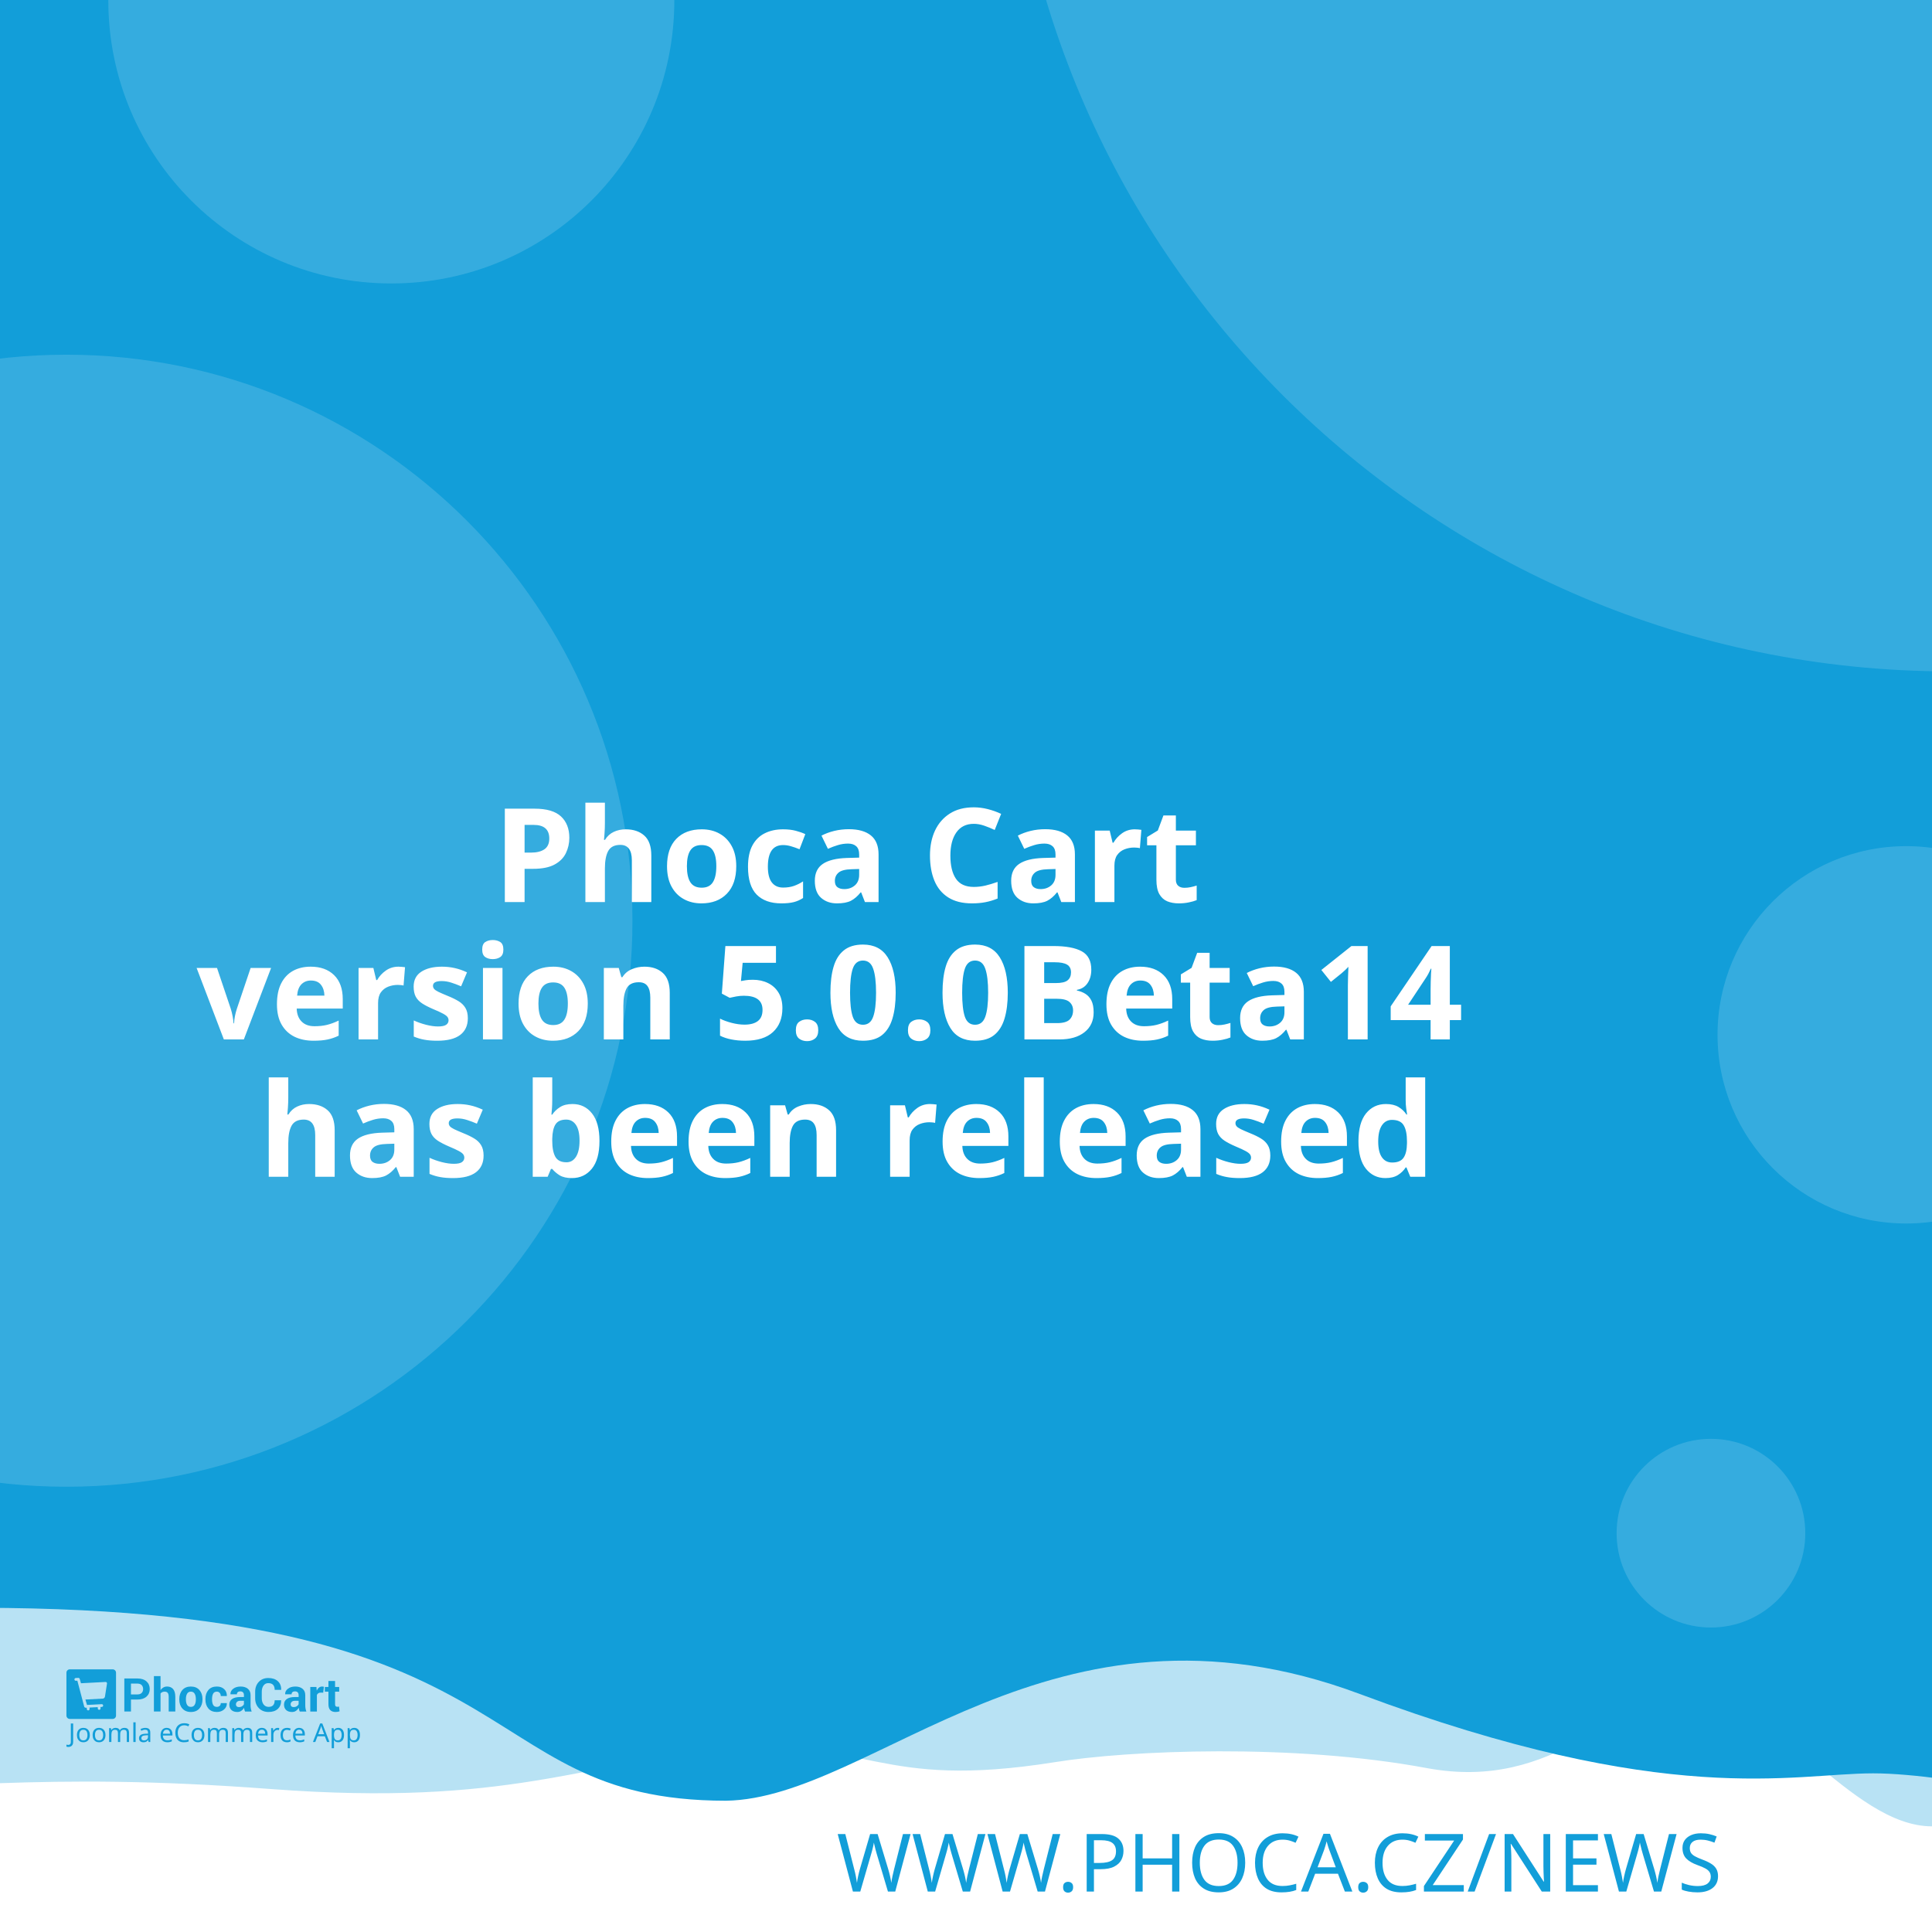
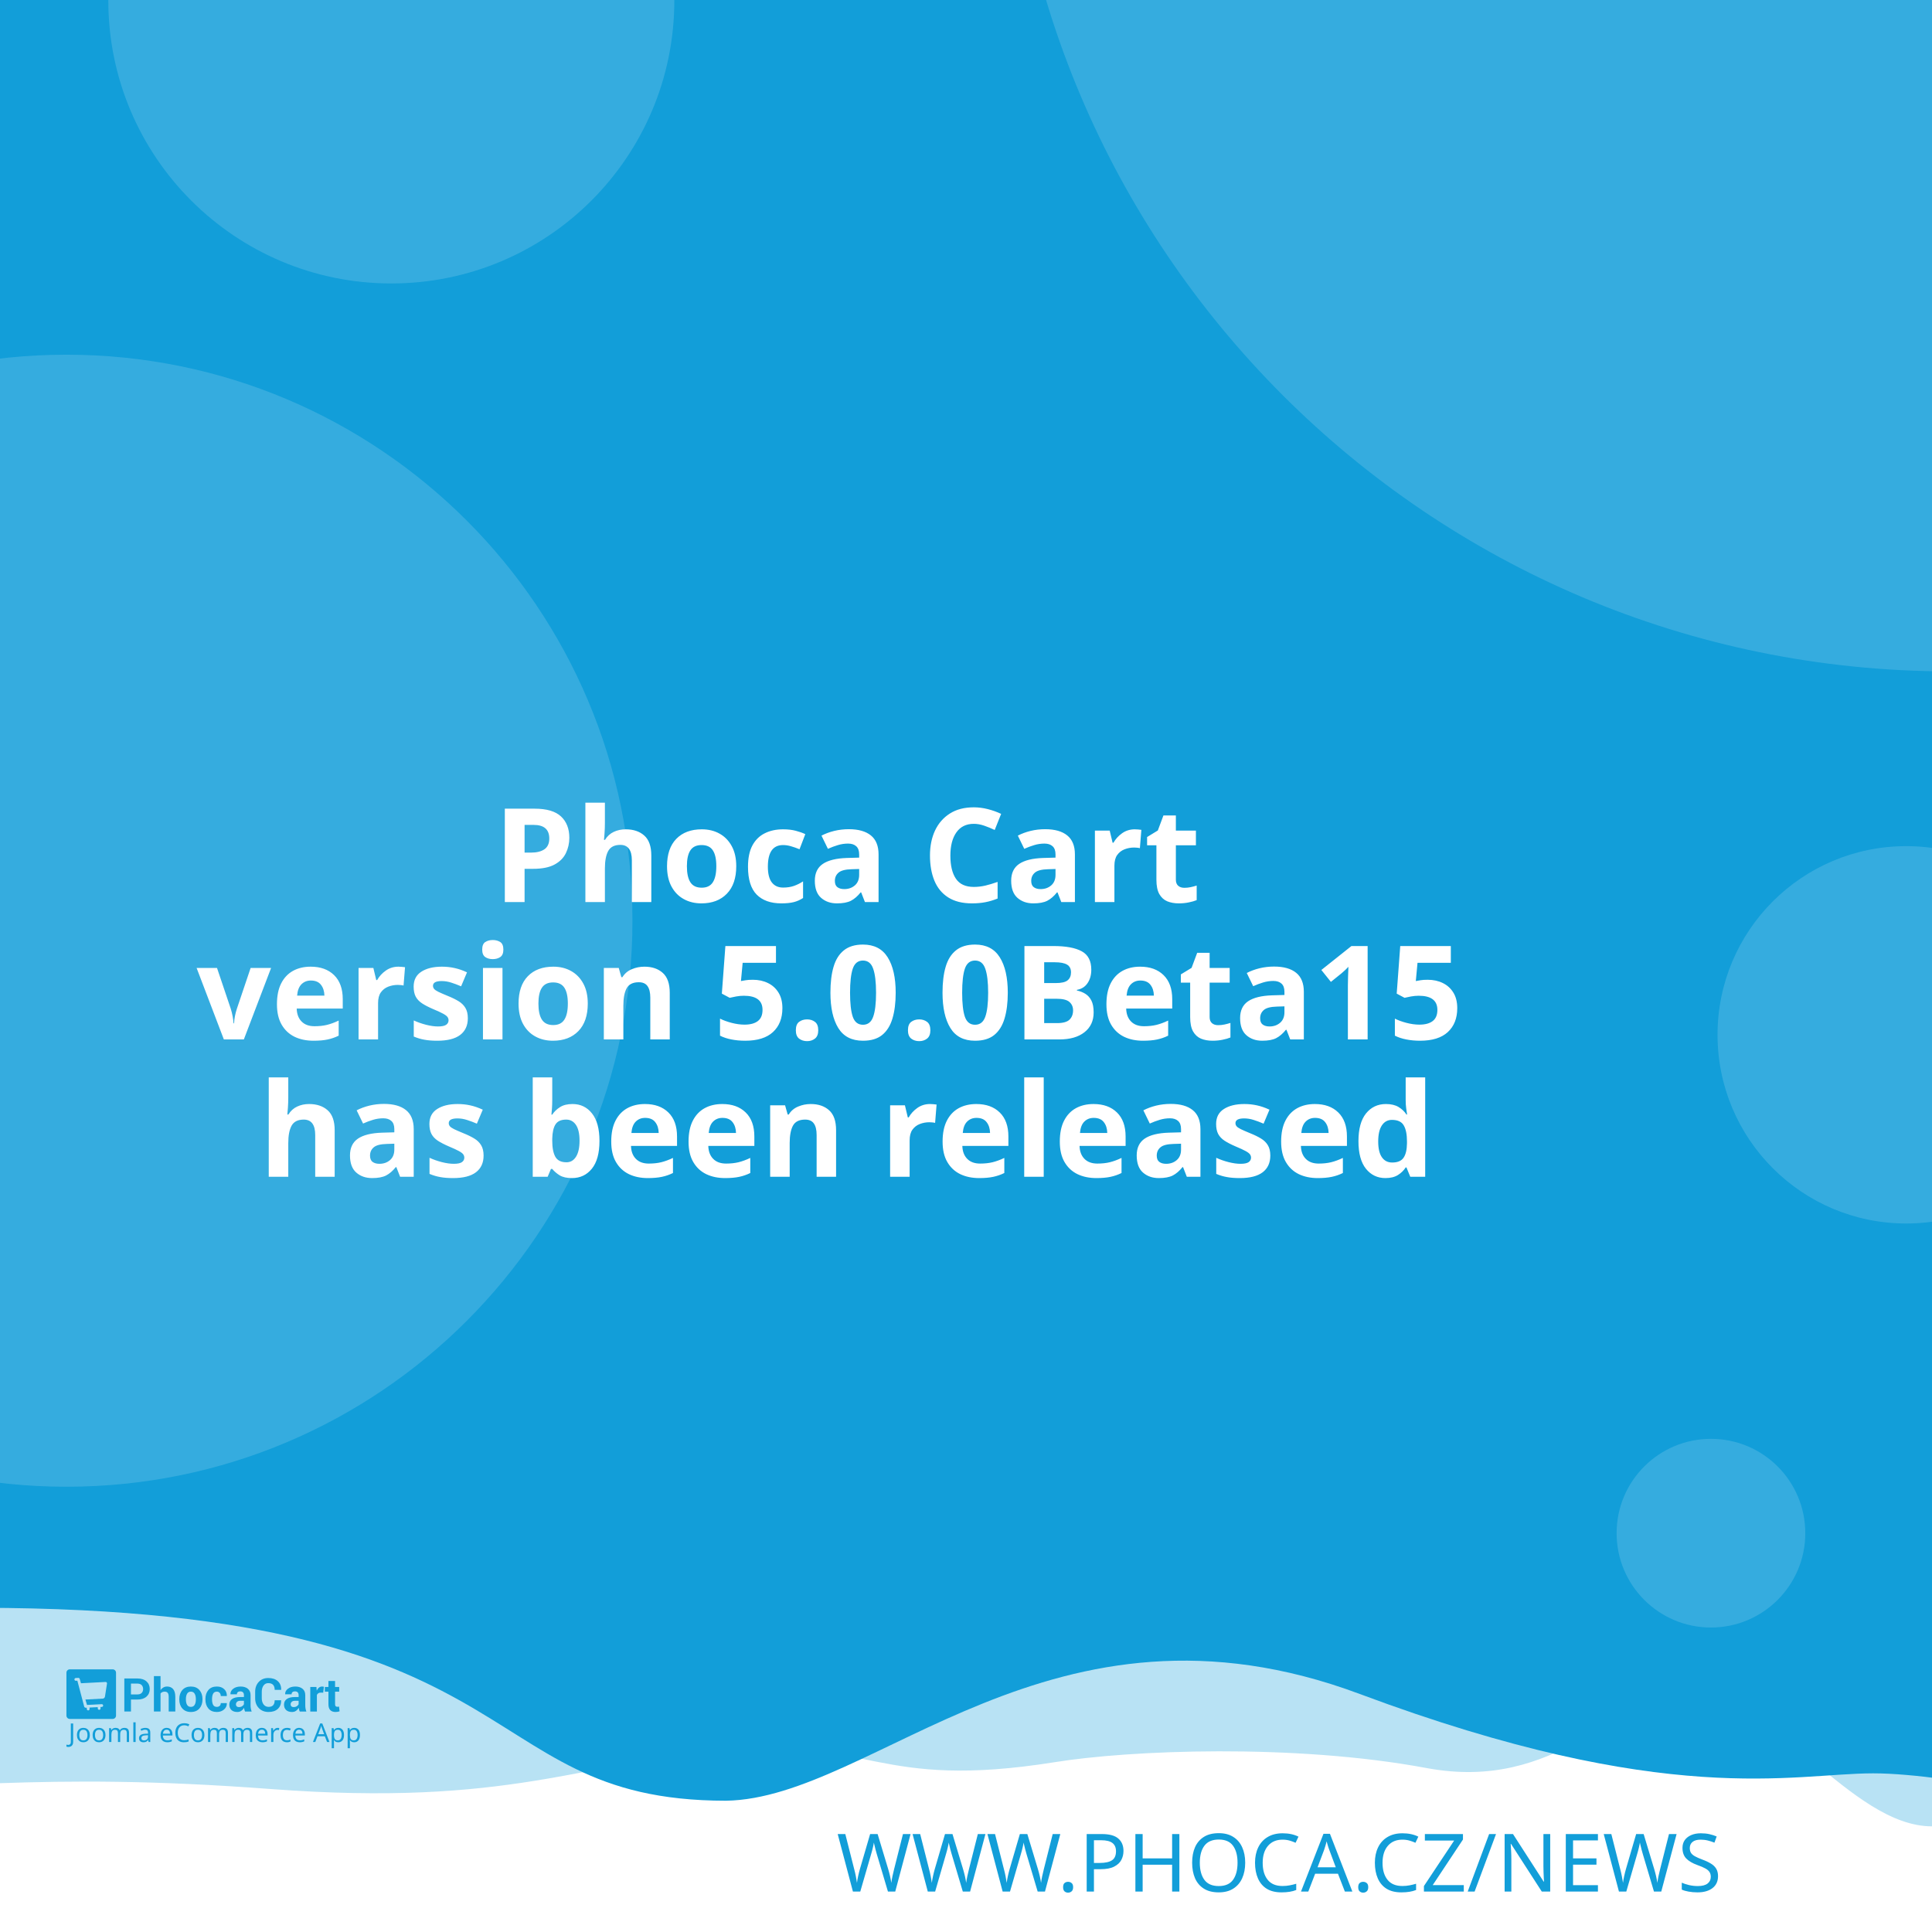
<svg xmlns="http://www.w3.org/2000/svg" width="512" height="512" viewBox="0 0 512 512" version="1.1" id="svg5">
  <defs id="defs2" />
  <g id="layer1">
    <path d="m -288.549,96.962 a 6.384,6.384 0 0 0 -6.384,6.384 v 81.087 a 6.384,6.384 0 0 0 6.384,6.384 h 81.083 a 6.384,6.384 0 0 0 6.384,-6.384 v -81.087 a 6.384,6.384 0 0 0 -6.384,-6.384 z m 16.084,16.188 c 0.591,-0.033 1.134,0.125 1.642,0.482 0.508,0.359 0.842,0.809 1.006,1.355 l 2.415,8.308 46.517,-2.44 c 0.829,-0.043 1.521,0.245 2.074,0.86 0.55,0.606 0.769,1.334 0.636,2.174 l -3.898,24.937 c -0.138,0.736 -0.57,1.497 -1.288,2.273 -0.719,0.787 -1.656,1.211 -2.797,1.272 l -32.861,1.721 3.038,10.253 27.775,-1.455 c 0.726,-0.04 1.351,0.178 1.887,0.648 0.523,0.483 0.803,1.086 0.844,1.812 0.038,0.726 -0.178,1.352 -0.648,1.887 -0.483,0.525 -1.086,0.806 -1.812,0.844 l -2.597,0.137 0.137,2.593 c 0.038,0.729 -0.178,1.356 -0.661,1.879 -0.472,0.535 -1.071,0.819 -1.8,0.856 -0.726,0.038 -1.353,-0.178 -1.879,-0.661 -0.535,-0.472 -0.814,-1.073 -0.852,-1.8 l -0.137,-2.593 -15.573,0.81 0.133,2.597 c 0.038,0.729 -0.176,1.356 -0.648,1.879 -0.483,0.535 -1.086,0.818 -1.812,0.856 -0.726,0.04 -1.352,-0.178 -1.887,-0.661 -0.525,-0.472 -0.806,-1.073 -0.844,-1.8 l -0.137,-2.597 -1.608,0.083 c -0.623,0.033 -1.193,-0.112 -1.721,-0.428 -0.515,-0.317 -0.883,-0.632 -1.11,-0.931 l -0.287,-0.507 -13.05,-49.343 -2.805,0.146 c -0.696,0.038 -1.312,-0.181 -1.858,-0.661 -0.545,-0.472 -0.835,-1.069 -0.873,-1.795 -0.038,-0.729 0.186,-1.353 0.682,-1.879 0.493,-0.535 1.083,-0.818 1.779,-0.856 z" style="fill:#ffffff;stroke-width:1;paint-order:stroke fill markers" id="path400" />
    <rect style="opacity:1;fill:#ffffff;stroke-width:5;stroke-linejoin:round;paint-order:stroke fill markers" id="rect723" width="512" height="512" x="0" y="0" />
    <path id="rect4460" style="opacity:0.3;fill:#129ed9;fill-opacity:1;stroke-width:5;stroke-linejoin:round;paint-order:stroke fill markers" d="M -256,4 H 768 v 480 c 0,0 -42.667,-10 -64,-10 -21.333,0 -42.408,10 -64,10 -21.592,0 -42.667,-10 -64,-10 -21.333,0 -42.408,10 -64,10 -21.592,0 -41.887,-34.701 -63.221,-34.701 -21.333,0 -35.645,25.795 -70.761,19.246 -35.116,-6.549 -78.862,-4.741 -98.515,-1.547 -47.289,7.533 -49.247,-6.724 -87.369,-3.311 -38.122,3.413 -56.921,15.193 -120.307,10.429 -63.387,-4.764 -84.091,0.698 -135.827,-0.116 -21.333,0 -42.408,10 -64,10 -21.592,0 -42.667,-10 -64,-10 -21.333,0 -64,10 -64,10 z" />
    <path id="rect4460-5" style="fill:#129ed9;fill-opacity:1;stroke-width:5;stroke-linejoin:round;paint-order:stroke fill markers" d="M -316,4.9999998e-7 H 708 V 480 c 0,0 -42.667,-10 -64,-10 -21.333,0 -42.408,10 -64,10 -21.592,0 -62.256,-10.048 -83.59,-10.048 -21.333,0 -54.449,9.448 -136.059,-21.03 -81.61,-30.478 -128.583,27.669 -167.971,28.291 -70.795,-0.042 -47.303,-54.288 -212.561,-50.983 C -185.439,429.534 -38.408,480 -60,480 c -21.592,0 -42.667,-10 -64,-10 -21.333,0 -42.408,10 -64,10 -21.592,0 -42.667,-10 -64,-10 -21.333,0 -64,10 -64,10 z" />
    <text xml:space="preserve" style="font-style:normal;font-weight:normal;font-size:21.333px;line-height:1.25;font-family:sans-serif;fill:#129ed9;fill-opacity:1;stroke:none" x="484.042" y="501.277" id="text2910-3-7">
      <tspan id="tspan2908-6-5" x="484.042" y="501.277" style="font-style:normal;font-variant:normal;font-weight:300;font-stretch:normal;font-size:21.333px;font-family:Montserrat;-inkscape-font-specification:'Montserrat Light';text-align:end;text-anchor:end;fill:#129ed9;fill-opacity:1">WWW.PHOCA.CZ/NEWS</tspan>
    </text>
    <text xml:space="preserve" style="font-style:normal;font-variant:normal;font-weight:600;font-stretch:normal;font-size:34.667px;line-height:1.05;font-family:Rubik;-inkscape-font-specification:'Rubik Semi-Bold';fill:#ffffff;fill-opacity:1;stroke:none" x="256" y="165" id="text11252">
      <tspan x="256" y="165" id="tspan403" style="text-align:center;text-anchor:middle" />
      <tspan x="256" y="202.659" style="font-size:34.667px;text-align:center;text-anchor:middle" id="tspan442" />
      <tspan x="256" y="239.059" style="font-size:34.667px;text-align:center;text-anchor:middle" id="tspan444">Phoca Cart</tspan>
-       <tspan x="256" y="275.459" id="tspan1992" style="font-size:34.667px;text-align:center;text-anchor:middle">version 5.0.0Beta14
+       <tspan x="256" y="275.459" id="tspan1992" style="font-size:34.667px;text-align:center;text-anchor:middle">version 5.0.0Beta15
</tspan>
      <tspan x="256" y="311.859" id="tspan2906" style="font-size:34.667px;text-align:center;text-anchor:middle">has been released</tspan>
      <tspan x="256" y="348.259" id="tspan1994" style="font-size:34.667px" />
    </text>
    <circle style="opacity:0.15;fill:#ffffff;fill-opacity:1;stroke-width:5;stroke-linejoin:round;paint-order:stroke fill markers" id="path8376" cx="516.67" cy="-72.081" r="250" />
    <circle style="opacity:0.15;fill:#ffffff;fill-opacity:1;stroke-width:5;stroke-linejoin:round;paint-order:stroke fill markers" id="path8376-9" cx="17.604" cy="244" r="150" />
    <circle style="opacity:0.15;fill:#ffffff;fill-opacity:1;stroke-width:5;stroke-linejoin:round;paint-order:stroke fill markers" id="path8376-6" cx="103.704" cy="0.117" r="75" />
    <circle style="opacity:0.15;fill:#ffffff;fill-opacity:1;stroke-width:5;stroke-linejoin:round;paint-order:stroke fill markers" id="path8376-6-2" cx="505.168" cy="274.238" r="50" />
    <g id="g8950" transform="matrix(0.298069,0,0,0.298069,107.3348,335.2596)" style="fill:#129ed9;fill-opacity:1;stroke-width:3.355">
      <g id="g895" transform="translate(-301.0409,359.4151)" style="fill:#129ed9;fill-opacity:1;stroke-width:3.355">
        <g transform="matrix(1.3333,0,0,-1.3333,-75.59,850.15)" fill="#ffffff" image-rendering="optimizeQuality" id="g280" style="clip-rule:evenodd;fill:#129ed9;fill-opacity:1;stroke-width:8.934;shape-rendering:geometricPrecision">
          <path d="m 99.728,617.49 v -7.994 h -4.423 v 22.031 h 8.784 c 2.532,0 4.527,-0.646 5.979,-1.937 1.452,-1.291 2.181,-2.99 2.181,-5.097 0,-2.107 -0.729,-3.801 -2.181,-5.082 -1.452,-1.281 -3.446,-1.921 -5.979,-1.921 z m 0,3.408 h 4.361 c 1.23,0 2.165,0.336 2.801,1.002 0.635,0.671 0.951,1.523 0.951,2.561 0,1.059 -0.315,1.932 -0.946,2.623 -0.63,0.687 -1.566,1.033 -2.806,1.033 H 99.728 Z" id="path262" style="fill:#129ed9;fill-opacity:1;stroke-width:3.355" />
          <path d="m 119.45,623.79 c 0.517,0.749 1.147,1.327 1.891,1.746 0.749,0.418 1.576,0.63 2.485,0.63 1.705,0 3.043,-0.568 4.02,-1.704 0.971,-1.131 1.457,-2.887 1.457,-5.252 v -9.714 h -4.418 v 9.76 c 0,1.276 -0.227,2.174 -0.677,2.706 -0.445,0.532 -1.116,0.795 -2.005,0.795 -0.605,0 -1.137,-0.108 -1.602,-0.325 -0.465,-0.217 -0.847,-0.522 -1.152,-0.919 v -12.017 h -4.418 v 23.611 h 4.418 z" id="path264" style="fill:#129ed9;fill-opacity:1;stroke-width:3.355" />
          <path d="m 131.96,617.83 c 0,2.438 0.682,4.436 2.046,5.996 1.359,1.554 3.25,2.334 5.663,2.334 2.418,0 4.315,-0.774 5.689,-2.329 1.375,-1.549 2.062,-3.553 2.062,-6.001 v -0.32 c 0,-2.458 -0.687,-4.462 -2.051,-6.011 -1.369,-1.544 -3.261,-2.319 -5.674,-2.319 -2.418,0 -4.315,0.775 -5.684,2.319 -1.364,1.549 -2.051,3.553 -2.051,6.011 z m 4.408,-0.31 c 0,-1.487 0.264,-2.68 0.785,-3.584 0.527,-0.899 1.375,-1.348 2.542,-1.348 1.142,0 1.979,0.454 2.506,1.358 0.532,0.904 0.796,2.097 0.796,3.574 v 0.315 c 0,1.446 -0.269,2.629 -0.801,3.542 -0.537,0.914 -1.38,1.374 -2.527,1.374 -1.142,0 -1.979,-0.46 -2.506,-1.379 -0.532,-0.919 -0.796,-2.102 -0.796,-3.537 z" id="path266" style="fill:#129ed9;fill-opacity:1;stroke-width:3.355" />
          <path d="m 157.01,612.59 c 0.79,0 1.421,0.227 1.891,0.682 0.475,0.454 0.713,1.064 0.713,1.828 h 4.015 l 0.041,-0.093 c 0.041,-1.653 -0.579,-3.037 -1.871,-4.152 -1.287,-1.116 -2.883,-1.673 -4.79,-1.673 -2.439,0 -4.325,0.769 -5.648,2.314 -1.318,1.544 -1.979,3.522 -1.979,5.944 v 0.449 c 0,2.412 0.656,4.395 1.974,5.944 1.317,1.554 3.198,2.329 5.638,2.329 2.02,0 3.648,-0.573 4.883,-1.725 1.235,-1.151 1.835,-2.664 1.793,-4.539 l -0.031,-0.088 h -4.026 c 0,0.842 -0.233,1.544 -0.698,2.107 -0.46,0.558 -1.101,0.837 -1.922,0.837 -1.168,0 -1.995,-0.454 -2.475,-1.358 -0.476,-0.904 -0.718,-2.071 -0.718,-3.496 v -0.454 c 0,-1.456 0.243,-2.628 0.718,-3.522 0.48,-0.888 1.312,-1.332 2.491,-1.332" id="path268" style="fill:#129ed9;fill-opacity:1;stroke-width:3.355" />
          <path d="m 175.8,609.49 c -0.165,0.372 -0.305,0.764 -0.419,1.183 -0.119,0.413 -0.202,0.837 -0.248,1.27 -0.455,-0.8 -1.054,-1.456 -1.798,-1.978 -0.739,-0.521 -1.628,-0.785 -2.656,-0.785 -1.715,0 -3.038,0.439 -3.963,1.322 -0.93,0.883 -1.395,2.086 -1.395,3.604 0,1.606 0.62,2.845 1.855,3.729 1.235,0.883 3.038,1.322 5.41,1.322 h 2.47 v 1.301 c 0,0.785 -0.207,1.394 -0.62,1.828 -0.413,0.434 -1.023,0.651 -1.834,0.651 -0.713,0 -1.266,-0.175 -1.653,-0.522 -0.393,-0.346 -0.584,-0.826 -0.584,-1.446 l -4.268,0.016 -0.016,0.093 c -0.072,1.379 0.527,2.572 1.798,3.579 1.271,1.002 2.946,1.503 5.013,1.503 1.958,0 3.545,-0.496 4.769,-1.492 1.22,-0.992 1.829,-2.406 1.829,-4.24 v -6.76 c 0,-0.769 0.062,-1.492 0.176,-2.164 0.119,-0.676 0.299,-1.348 0.553,-2.014 z m -4.046,2.943 c 0.78,0 1.468,0.191 2.077,0.574 0.605,0.382 1.013,0.826 1.225,1.332 v 2.308 h -2.47 c -0.935,0 -1.648,-0.232 -2.134,-0.702 -0.481,-0.47 -0.724,-1.033 -0.724,-1.699 0,-0.542 0.181,-0.981 0.542,-1.312 0.367,-0.336 0.858,-0.501 1.483,-0.501" id="path270" style="fill:#129ed9;fill-opacity:1;stroke-width:3.355" />
          <path d="m 199.84,617.01 0.031,-0.088 c 0.041,-2.37 -0.682,-4.25 -2.17,-5.645 -1.488,-1.394 -3.555,-2.091 -6.201,-2.091 -2.656,0 -4.811,0.852 -6.464,2.556 -1.653,1.704 -2.486,3.894 -2.486,6.579 v 4.369 c 0,2.67 0.812,4.86 2.424,6.574 1.617,1.715 3.715,2.572 6.299,2.572 2.723,0 4.852,-0.697 6.386,-2.097 1.535,-1.399 2.284,-3.305 2.243,-5.717 l -0.031,-0.088 h -4.299 c 0,1.451 -0.346,2.561 -1.044,3.336 -0.698,0.769 -1.783,1.157 -3.255,1.157 -1.323,0 -2.372,-0.537 -3.147,-1.606 -0.78,-1.074 -1.168,-2.438 -1.168,-4.1 v -4.39 c 0,-1.683 0.408,-3.057 1.225,-4.131 0.822,-1.069 1.922,-1.606 3.317,-1.606 1.38,0 2.403,0.372 3.064,1.11 0.661,0.744 0.992,1.844 0.992,3.305 z" id="path272" style="fill:#129ed9;fill-opacity:1;stroke-width:3.355" />
          <path d="m 212.27,609.49 c -0.165,0.372 -0.305,0.764 -0.419,1.183 -0.119,0.413 -0.202,0.837 -0.248,1.27 -0.455,-0.8 -1.054,-1.456 -1.798,-1.978 -0.739,-0.521 -1.628,-0.785 -2.656,-0.785 -1.716,0 -3.038,0.439 -3.963,1.322 -0.93,0.883 -1.395,2.086 -1.395,3.604 0,1.606 0.62,2.845 1.855,3.729 1.235,0.883 3.039,1.322 5.41,1.322 h 2.47 v 1.301 c 0,0.785 -0.207,1.394 -0.62,1.828 -0.413,0.434 -1.023,0.651 -1.834,0.651 -0.713,0 -1.266,-0.175 -1.654,-0.522 -0.393,-0.346 -0.584,-0.826 -0.584,-1.446 l -4.268,0.016 -0.016,0.093 c -0.072,1.379 0.527,2.572 1.798,3.579 1.271,1.002 2.945,1.503 5.013,1.503 1.958,0 3.545,-0.496 4.769,-1.492 1.22,-0.992 1.829,-2.406 1.829,-4.24 v -6.76 c 0,-0.769 0.062,-1.492 0.176,-2.164 0.119,-0.676 0.3,-1.348 0.553,-2.014 z m -4.046,2.943 c 0.78,0 1.468,0.191 2.077,0.574 0.605,0.382 1.013,0.826 1.224,1.332 v 2.308 h -2.47 c -0.935,0 -1.649,-0.232 -2.134,-0.702 -0.481,-0.47 -0.723,-1.033 -0.723,-1.699 0,-0.542 0.181,-0.981 0.542,-1.312 0.367,-0.336 0.858,-0.501 1.483,-0.501" id="path274" style="fill:#129ed9;fill-opacity:1;stroke-width:3.355" />
          <path d="m 227.92,622.06 -1.617,0.046 c -0.656,0 -1.199,-0.134 -1.623,-0.408 -0.423,-0.274 -0.744,-0.656 -0.966,-1.152 v -11.052 h -4.408 v 16.36 h 4.103 l 0.196,-2.422 c 0.382,0.857 0.883,1.528 1.494,2.009 0.61,0.48 1.312,0.723 2.108,0.723 0.223,0 0.429,-0.015 0.615,-0.052 0.186,-0.036 0.377,-0.077 0.568,-0.129 z" id="path276" style="fill:#129ed9;fill-opacity:1;stroke-width:3.355" />
          <path d="m 235.83,629.86 v -4.007 h 2.754 v -3.099 H 235.83 v -8.33 c 0,-0.635 0.129,-1.09 0.393,-1.363 0.263,-0.274 0.615,-0.408 1.059,-0.408 0.232,0 0.434,0.01 0.599,0.036 0.166,0.026 0.362,0.072 0.579,0.129 l 0.383,-3.181 c -0.445,-0.155 -0.878,-0.268 -1.302,-0.341 -0.424,-0.078 -0.884,-0.114 -1.38,-0.114 -1.524,0 -2.697,0.418 -3.519,1.255 -0.822,0.837 -1.235,2.159 -1.235,3.977 v 8.34 h -2.392 v 3.099 h 2.392 v 4.007 z" id="path278" style="fill:#129ed9;fill-opacity:1;stroke-width:3.355" />
        </g>
        <g fill="#ffffff" fill-rule="evenodd" image-rendering="optimizeQuality" stroke-width="1.934" aria-label="Joomla eCommerce App" id="g318" style="clip-rule:evenodd;fill:#129ed9;fill-opacity:1;shape-rendering:geometricPrecision">
          <path d="M 1.704,69 Q 1.151,69 0.736,68.908 0.321,68.839 -0.002,68.7 v -1.752 q 0.369,0.092 0.784,0.161 0.415,0.069 0.876,0.069 0.576,0 1.083,-0.231 0.53,-0.231 0.853,-0.807 0.323,-0.576 0.323,-1.614 v -16.368 h 2.075 v 16.206 q 0,2.374 -1.176,3.504 -1.176,1.13 -3.112,1.13 z" id="path282" style="fill:#129ed9;fill-opacity:1;stroke-width:1.934" />
          <path d="m 20.792,58.419 q 0,3.066 -1.568,4.749 -1.545,1.683 -4.196,1.683 -1.637,0 -2.928,-0.738 -1.268,-0.761 -2.006,-2.19 -0.738,-1.452 -0.738,-3.504 0,-3.066 1.545,-4.726 1.545,-1.66 4.196,-1.66 1.683,0 2.951,0.761 1.291,0.738 2.006,2.167 0.738,1.406 0.738,3.458 z m -9.336,0 q 0,2.19 0.853,3.481 0.876,1.268 2.766,1.268 1.867,0 2.743,-1.268 0.876,-1.291 0.876,-3.481 0,-2.19 -0.876,-3.435 -0.876,-1.245 -2.766,-1.245 -1.89,0 -2.743,1.245 -0.853,1.245 -0.853,3.435 z" id="path284" style="fill:#129ed9;fill-opacity:1;stroke-width:1.934" />
          <path d="m 34.739,58.419 q 0,3.066 -1.568,4.749 -1.545,1.683 -4.196,1.683 -1.637,0 -2.928,-0.738 -1.268,-0.761 -2.006,-2.19 -0.738,-1.452 -0.738,-3.504 0,-3.066 1.545,-4.726 1.545,-1.66 4.196,-1.66 1.683,0 2.951,0.761 1.291,0.738 2.006,2.167 0.738,1.406 0.738,3.458 z m -9.336,0 q 0,2.19 0.853,3.481 0.876,1.268 2.766,1.268 1.867,0 2.743,-1.268 0.876,-1.291 0.876,-3.481 0,-2.19 -0.876,-3.435 -0.876,-1.245 -2.766,-1.245 -1.89,0 -2.743,1.245 -0.853,1.245 -0.853,3.435 z" id="path286" style="fill:#129ed9;fill-opacity:1;stroke-width:1.934" />
          <path d="m 51.499,52.033 q 2.098,0 3.135,1.083 1.037,1.06 1.037,3.458 V 64.62 H 53.666 v -7.953 q 0,-2.928 -2.513,-2.928 -1.798,0 -2.582,1.037 -0.761,1.037 -0.761,3.02 V 64.62 h -2.006 v -7.953 q 0,-2.928 -2.536,-2.928 -1.867,0 -2.582,1.153 -0.715,1.153 -0.715,3.32 v 6.409 h -2.029 v -12.356 h 1.637 l 0.3,1.683 h 0.115 q 0.576,-0.968 1.545,-1.429 0.991,-0.484 2.098,-0.484 2.905,0 3.781,2.075 h 0.115 q 0.622,-1.06 1.683,-1.568 1.083,-0.507 2.282,-0.507 z" id="path288" style="fill:#129ed9;fill-opacity:1;stroke-width:1.934" />
          <path d="M 61.527,64.62 H 59.498 V 47.1 h 2.029 z" id="path290" style="fill:#129ed9;fill-opacity:1;stroke-width:1.934" />
          <path d="m 70.126,52.056 q 2.259,0 3.343,0.991 1.083,0.991 1.083,3.158 v 8.414 h -1.475 l -0.392,-1.752 h -0.092 q -0.807,1.014 -1.706,1.498 -0.876,0.484 -2.444,0.484 -1.683,0 -2.789,-0.876 -1.107,-0.899 -1.107,-2.789 0,-1.844 1.452,-2.836 1.452,-1.014 4.472,-1.107 l 2.098,-0.069 v -0.738 q 0,-1.545 -0.669,-2.144 -0.669,-0.599 -1.89,-0.599 -0.968,0 -1.844,0.3 -0.876,0.277 -1.637,0.645 l -0.622,-1.522 q 0.807,-0.438 1.913,-0.738 1.107,-0.323 2.305,-0.323 z m 0.599,6.593 q -2.305,0.092 -3.204,0.738 -0.876,0.645 -0.876,1.821 0,1.037 0.622,1.522 0.645,0.484 1.637,0.484 1.568,0 2.605,-0.853 1.037,-0.876 1.037,-2.674 v -1.107 z" id="path292" style="fill:#129ed9;fill-opacity:1;stroke-width:1.934" />
          <path d="m 89.144,52.033 q 1.591,0 2.72,0.692 1.153,0.692 1.752,1.96 0.622,1.245 0.622,2.928 v 1.222 h -8.46 q 0.046,2.098 1.06,3.204 1.037,1.083 2.882,1.083 1.176,0 2.075,-0.207 0.922,-0.231 1.89,-0.645 v 1.775 q -0.945,0.415 -1.867,0.599 -0.922,0.207 -2.19,0.207 -1.752,0 -3.112,-0.715 -1.337,-0.715 -2.098,-2.121 -0.738,-1.429 -0.738,-3.481 0,-2.029 0.669,-3.481 0.692,-1.452 1.913,-2.236 1.245,-0.784 2.882,-0.784 z m -0.023,1.66 q -1.452,0 -2.305,0.945 -0.83,0.922 -0.991,2.582 h 6.293 q -0.023,-1.568 -0.738,-2.536 -0.715,-0.991 -2.259,-0.991 z" id="path294" style="fill:#129ed9;fill-opacity:1;stroke-width:1.934" />
          <path d="m 104.71,49.751 q -2.651,0 -4.173,1.775 -1.522,1.775 -1.522,4.864 0,3.066 1.406,4.864 1.429,1.775 4.265,1.775 1.083,0 2.052,-0.184 0.968,-0.184 1.89,-0.461 v 1.798 q -0.922,0.346 -1.913,0.507 -0.968,0.161 -2.328,0.161 -2.513,0 -4.196,-1.037 -1.683,-1.037 -2.536,-2.951 -0.83,-1.913 -0.83,-4.495 0,-2.49 0.899,-4.38 0.922,-1.913 2.697,-2.974 1.775,-1.083 4.311,-1.083 2.605,0 4.541,0.968 l -0.83,1.752 q -0.761,-0.346 -1.706,-0.622 -0.922,-0.277 -2.029,-0.277 z" id="path296" style="fill:#129ed9;fill-opacity:1;stroke-width:1.934" />
          <path d="m 122.69,58.419 q 0,3.066 -1.568,4.749 -1.545,1.683 -4.196,1.683 -1.637,0 -2.928,-0.738 -1.268,-0.761 -2.006,-2.19 -0.738,-1.452 -0.738,-3.504 0,-3.066 1.545,-4.726 1.545,-1.66 4.196,-1.66 1.683,0 2.951,0.761 1.291,0.738 2.006,2.167 0.738,1.406 0.738,3.458 z m -9.336,0 q 0,2.19 0.853,3.481 0.876,1.268 2.766,1.268 1.867,0 2.743,-1.268 0.876,-1.291 0.876,-3.481 0,-2.19 -0.876,-3.435 -0.876,-1.245 -2.766,-1.245 -1.89,0 -2.743,1.245 -0.853,1.245 -0.853,3.435 z" id="path298" style="fill:#129ed9;fill-opacity:1;stroke-width:1.934" />
          <path d="m 139.45,52.033 q 2.098,0 3.135,1.083 1.037,1.06 1.037,3.458 V 64.62 h -2.006 v -7.953 q 0,-2.928 -2.513,-2.928 -1.798,0 -2.582,1.037 -0.761,1.037 -0.761,3.02 V 64.62 h -2.006 v -7.953 q 0,-2.928 -2.536,-2.928 -1.867,0 -2.582,1.153 -0.715,1.153 -0.715,3.32 v 6.409 h -2.029 v -12.356 h 1.637 l 0.3,1.683 h 0.115 q 0.576,-0.968 1.545,-1.429 0.991,-0.484 2.098,-0.484 2.905,0 3.781,2.075 h 0.115 q 0.622,-1.06 1.683,-1.568 1.083,-0.507 2.282,-0.507 z" id="path300" style="fill:#129ed9;fill-opacity:1;stroke-width:1.934" />
          <path d="m 161,52.033 q 2.098,0 3.135,1.083 1.037,1.06 1.037,3.458 V 64.62 h -2.006 v -7.953 q 0,-2.928 -2.513,-2.928 -1.798,0 -2.582,1.037 -0.761,1.037 -0.761,3.02 V 64.62 h -2.006 v -7.953 q 0,-2.928 -2.536,-2.928 -1.867,0 -2.582,1.153 -0.715,1.153 -0.715,3.32 v 6.409 h -2.029 v -12.356 h 1.637 l 0.3,1.683 h 0.115 q 0.576,-0.968 1.545,-1.429 0.991,-0.484 2.098,-0.484 2.905,0 3.781,2.075 h 0.115 q 0.622,-1.06 1.683,-1.568 1.083,-0.507 2.282,-0.507 z" id="path302" style="fill:#129ed9;fill-opacity:1;stroke-width:1.934" />
          <path d="m 173.77,52.033 q 1.591,0 2.72,0.692 1.153,0.692 1.752,1.96 0.622,1.245 0.622,2.928 v 1.222 h -8.46 q 0.046,2.098 1.06,3.204 1.037,1.083 2.882,1.083 1.176,0 2.075,-0.207 0.922,-0.231 1.89,-0.645 v 1.775 q -0.945,0.415 -1.867,0.599 -0.922,0.207 -2.19,0.207 -1.752,0 -3.112,-0.715 -1.337,-0.715 -2.098,-2.121 -0.738,-1.429 -0.738,-3.481 0,-2.029 0.669,-3.481 0.692,-1.452 1.913,-2.236 1.245,-0.784 2.882,-0.784 z m -0.023,1.66 q -1.452,0 -2.305,0.945 -0.83,0.922 -0.991,2.582 h 6.293 q -0.023,-1.568 -0.738,-2.536 -0.715,-0.991 -2.259,-0.991 z" id="path304" style="fill:#129ed9;fill-opacity:1;stroke-width:1.934" />
          <path d="m 187.76,52.033 q 0.346,0 0.738,0.046 0.415,0.023 0.715,0.092 l -0.254,1.867 q -0.3,-0.069 -0.669,-0.115 -0.346,-0.046 -0.669,-0.046 -0.945,0 -1.775,0.53 -0.83,0.507 -1.337,1.452 -0.484,0.922 -0.484,2.167 v 6.593 h -2.029 v -12.356 h 1.66 l 0.231,2.259 h 0.092 q 0.599,-1.014 1.545,-1.752 0.945,-0.738 2.236,-0.738 z" id="path306" style="fill:#129ed9;fill-opacity:1;stroke-width:1.934" />
          <path d="m 196.02,64.851 q -1.637,0 -2.928,-0.669 -1.268,-0.669 -2.006,-2.075 -0.715,-1.406 -0.715,-3.596 0,-2.282 0.761,-3.712 0.761,-1.429 2.052,-2.098 1.314,-0.669 2.974,-0.669 0.945,0 1.821,0.207 0.876,0.184 1.429,0.461 l -0.622,1.683 q -0.553,-0.207 -1.291,-0.392 -0.738,-0.184 -1.383,-0.184 -3.642,0 -3.642,4.68 0,2.236 0.876,3.435 0.899,1.176 2.651,1.176 1.014,0 1.775,-0.207 0.784,-0.207 1.429,-0.507 v 1.798 q -0.622,0.323 -1.383,0.484 -0.738,0.184 -1.798,0.184 z" id="path308" style="fill:#129ed9;fill-opacity:1;stroke-width:1.934" />
          <path d="m 206.9,52.033 q 1.591,0 2.72,0.692 1.153,0.692 1.752,1.96 0.622,1.245 0.622,2.928 v 1.222 h -8.46 q 0.046,2.098 1.06,3.204 1.037,1.083 2.882,1.083 1.176,0 2.075,-0.207 0.922,-0.231 1.89,-0.645 v 1.775 q -0.945,0.415 -1.867,0.599 -0.922,0.207 -2.19,0.207 -1.752,0 -3.112,-0.715 -1.337,-0.715 -2.098,-2.121 -0.738,-1.429 -0.738,-3.481 0,-2.029 0.669,-3.481 0.692,-1.452 1.913,-2.236 1.245,-0.784 2.882,-0.784 z m -0.023,1.66 q -1.452,0 -2.305,0.945 -0.83,0.922 -0.991,2.582 h 6.293 q -0.023,-1.568 -0.738,-2.536 -0.715,-0.991 -2.259,-0.991 z" id="path310" style="fill:#129ed9;fill-opacity:1;stroke-width:1.934" />
          <path d="m 231.73,64.62 -1.983,-5.095 h -6.524 l -1.96,5.095 h -2.098 l 6.432,-16.529 h 1.867 l 6.409,16.529 z m -4.449,-11.918 q -0.069,-0.184 -0.231,-0.669 -0.161,-0.484 -0.323,-0.991 -0.138,-0.53 -0.231,-0.807 -0.161,0.715 -0.369,1.406 -0.207,0.669 -0.346,1.06 l -1.867,4.979 h 5.21 z" id="path312" style="fill:#129ed9;fill-opacity:1;stroke-width:1.934" />
          <path d="m 241.73,52.033 q 2.282,0 3.665,1.591 1.406,1.591 1.406,4.795 0,3.158 -1.406,4.795 -1.383,1.637 -3.688,1.637 -1.429,0 -2.374,-0.53 -0.922,-0.553 -1.452,-1.268 h -0.138 q 0.046,0.392 0.092,0.991 0.046,0.599 0.046,1.037 v 5.072 h -2.029 v -17.889 h 1.66 l 0.277,1.683 h 0.092 q 0.553,-0.807 1.452,-1.36 0.899,-0.553 2.397,-0.553 z m -0.369,1.706 q -1.89,0 -2.674,1.06 -0.761,1.06 -0.807,3.227 v 0.392 q 0,2.282 0.738,3.527 0.761,1.222 2.789,1.222 1.13,0 1.844,-0.622 0.738,-0.622 1.083,-1.683 0.369,-1.083 0.369,-2.467 0,-2.121 -0.83,-3.389 -0.807,-1.268 -2.513,-1.268 z" id="path314" style="fill:#129ed9;fill-opacity:1;stroke-width:1.934" />
          <path d="m 255.91,52.033 q 2.282,0 3.665,1.591 1.406,1.591 1.406,4.795 0,3.158 -1.406,4.795 -1.383,1.637 -3.688,1.637 -1.429,0 -2.374,-0.53 -0.922,-0.553 -1.452,-1.268 h -0.138 q 0.046,0.392 0.092,0.991 0.046,0.599 0.046,1.037 v 5.072 h -2.029 v -17.889 h 1.66 l 0.277,1.683 h 0.092 q 0.553,-0.807 1.452,-1.36 0.899,-0.553 2.397,-0.553 z m -0.369,1.706 q -1.89,0 -2.674,1.06 -0.761,1.06 -0.807,3.227 v 0.392 q 0,2.282 0.738,3.527 0.761,1.222 2.789,1.222 1.13,0 1.844,-0.622 0.738,-0.622 1.083,-1.683 0.369,-1.083 0.369,-2.467 0,-2.121 -0.83,-3.389 -0.807,-1.268 -2.513,-1.268 z" id="path316" style="fill:#129ed9;fill-opacity:1;stroke-width:1.934" />
        </g>
        <path d="M 3,0 A 3,3 0 0 0 0,3 v 38.107 a 3,3 0 0 0 3,3 h 38.105 a 3,3 0 0 0 3,-3 V 3 a 3,3 0 0 0 -3,-3 z m 7.559,7.607 c 0.278,-0.015 0.533,0.059 0.771,0.227 0.239,0.169 0.396,0.38 0.473,0.637 l 1.135,3.904 21.861,-1.147 c 0.39,-0.02 0.715,0.115 0.975,0.404 0.259,0.285 0.361,0.627 0.299,1.022 l -1.832,11.719 c -0.065,0.346 -0.268,0.703 -0.605,1.068 -0.338,0.37 -0.778,0.569 -1.315,0.598 l -15.443,0.809 1.428,4.818 13.053,-0.684 c 0.341,-0.019 0.635,0.084 0.887,0.305 0.246,0.227 0.378,0.51 0.396,0.852 0.018,0.341 -0.084,0.635 -0.305,0.887 -0.227,0.247 -0.51,0.379 -0.852,0.396 l -1.221,0.064 0.064,1.219 c 0.018,0.343 -0.084,0.637 -0.311,0.883 -0.222,0.252 -0.503,0.385 -0.846,0.402 -0.341,0.018 -0.636,-0.084 -0.883,-0.311 -0.252,-0.222 -0.383,-0.504 -0.4,-0.846 l -0.064,-1.219 -7.318,0.381 0.062,1.221 c 0.018,0.343 -0.083,0.637 -0.305,0.883 -0.227,0.252 -0.51,0.384 -0.852,0.402 -0.341,0.019 -0.635,-0.084 -0.887,-0.311 -0.247,-0.222 -0.379,-0.504 -0.396,-0.846 l -0.064,-1.221 -0.756,0.039 c -0.293,0.015 -0.561,-0.052 -0.809,-0.201 -0.242,-0.149 -0.415,-0.297 -0.521,-0.438 l -0.135,-0.238 -6.133,-23.189 -1.318,0.068 C 8.066,10.184 7.776,10.082 7.52,9.856 7.263,9.634 7.127,9.354 7.11,9.012 7.092,8.67 7.197,8.377 7.43,8.13 7.661,7.878 7.939,7.745 8.266,7.727 Z" fill="#ffffff" style="fill:#129ed9;fill-opacity:1;stroke-width:8.934;paint-order:stroke fill markers" id="path334" />
      </g>
    </g>
    <circle style="opacity:0.15;fill:#ffffff;fill-opacity:1;stroke-width:5;stroke-linejoin:round;paint-order:stroke fill markers" id="path8376-6-2-1" cx="453.421" cy="406.309" r="25" />
  </g>
</svg>
